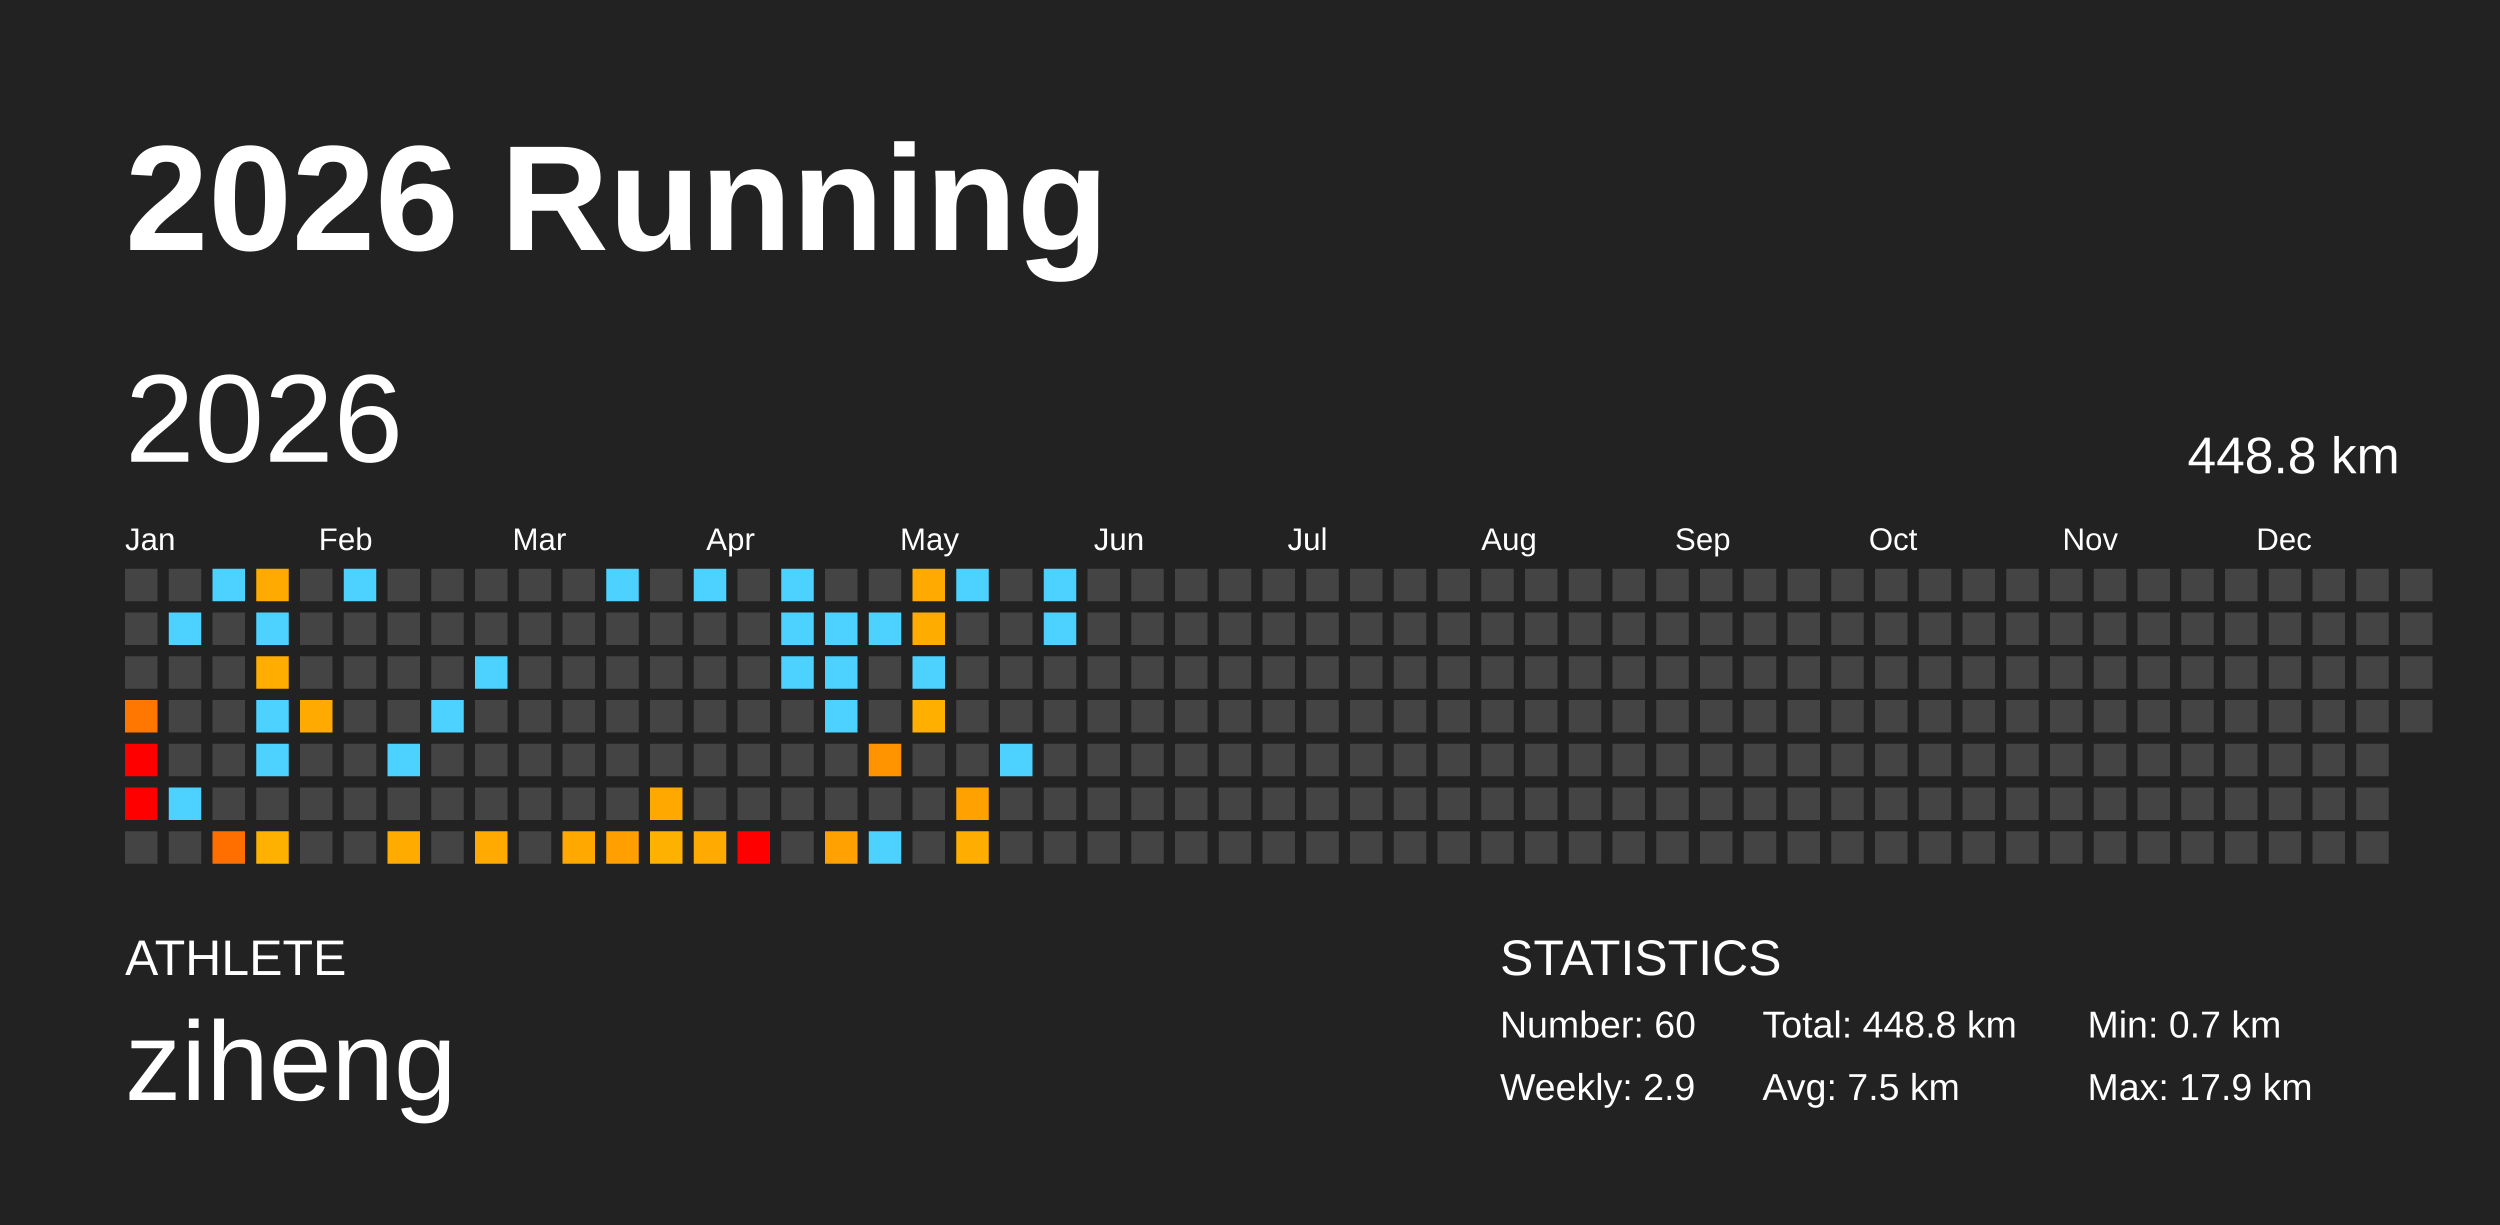
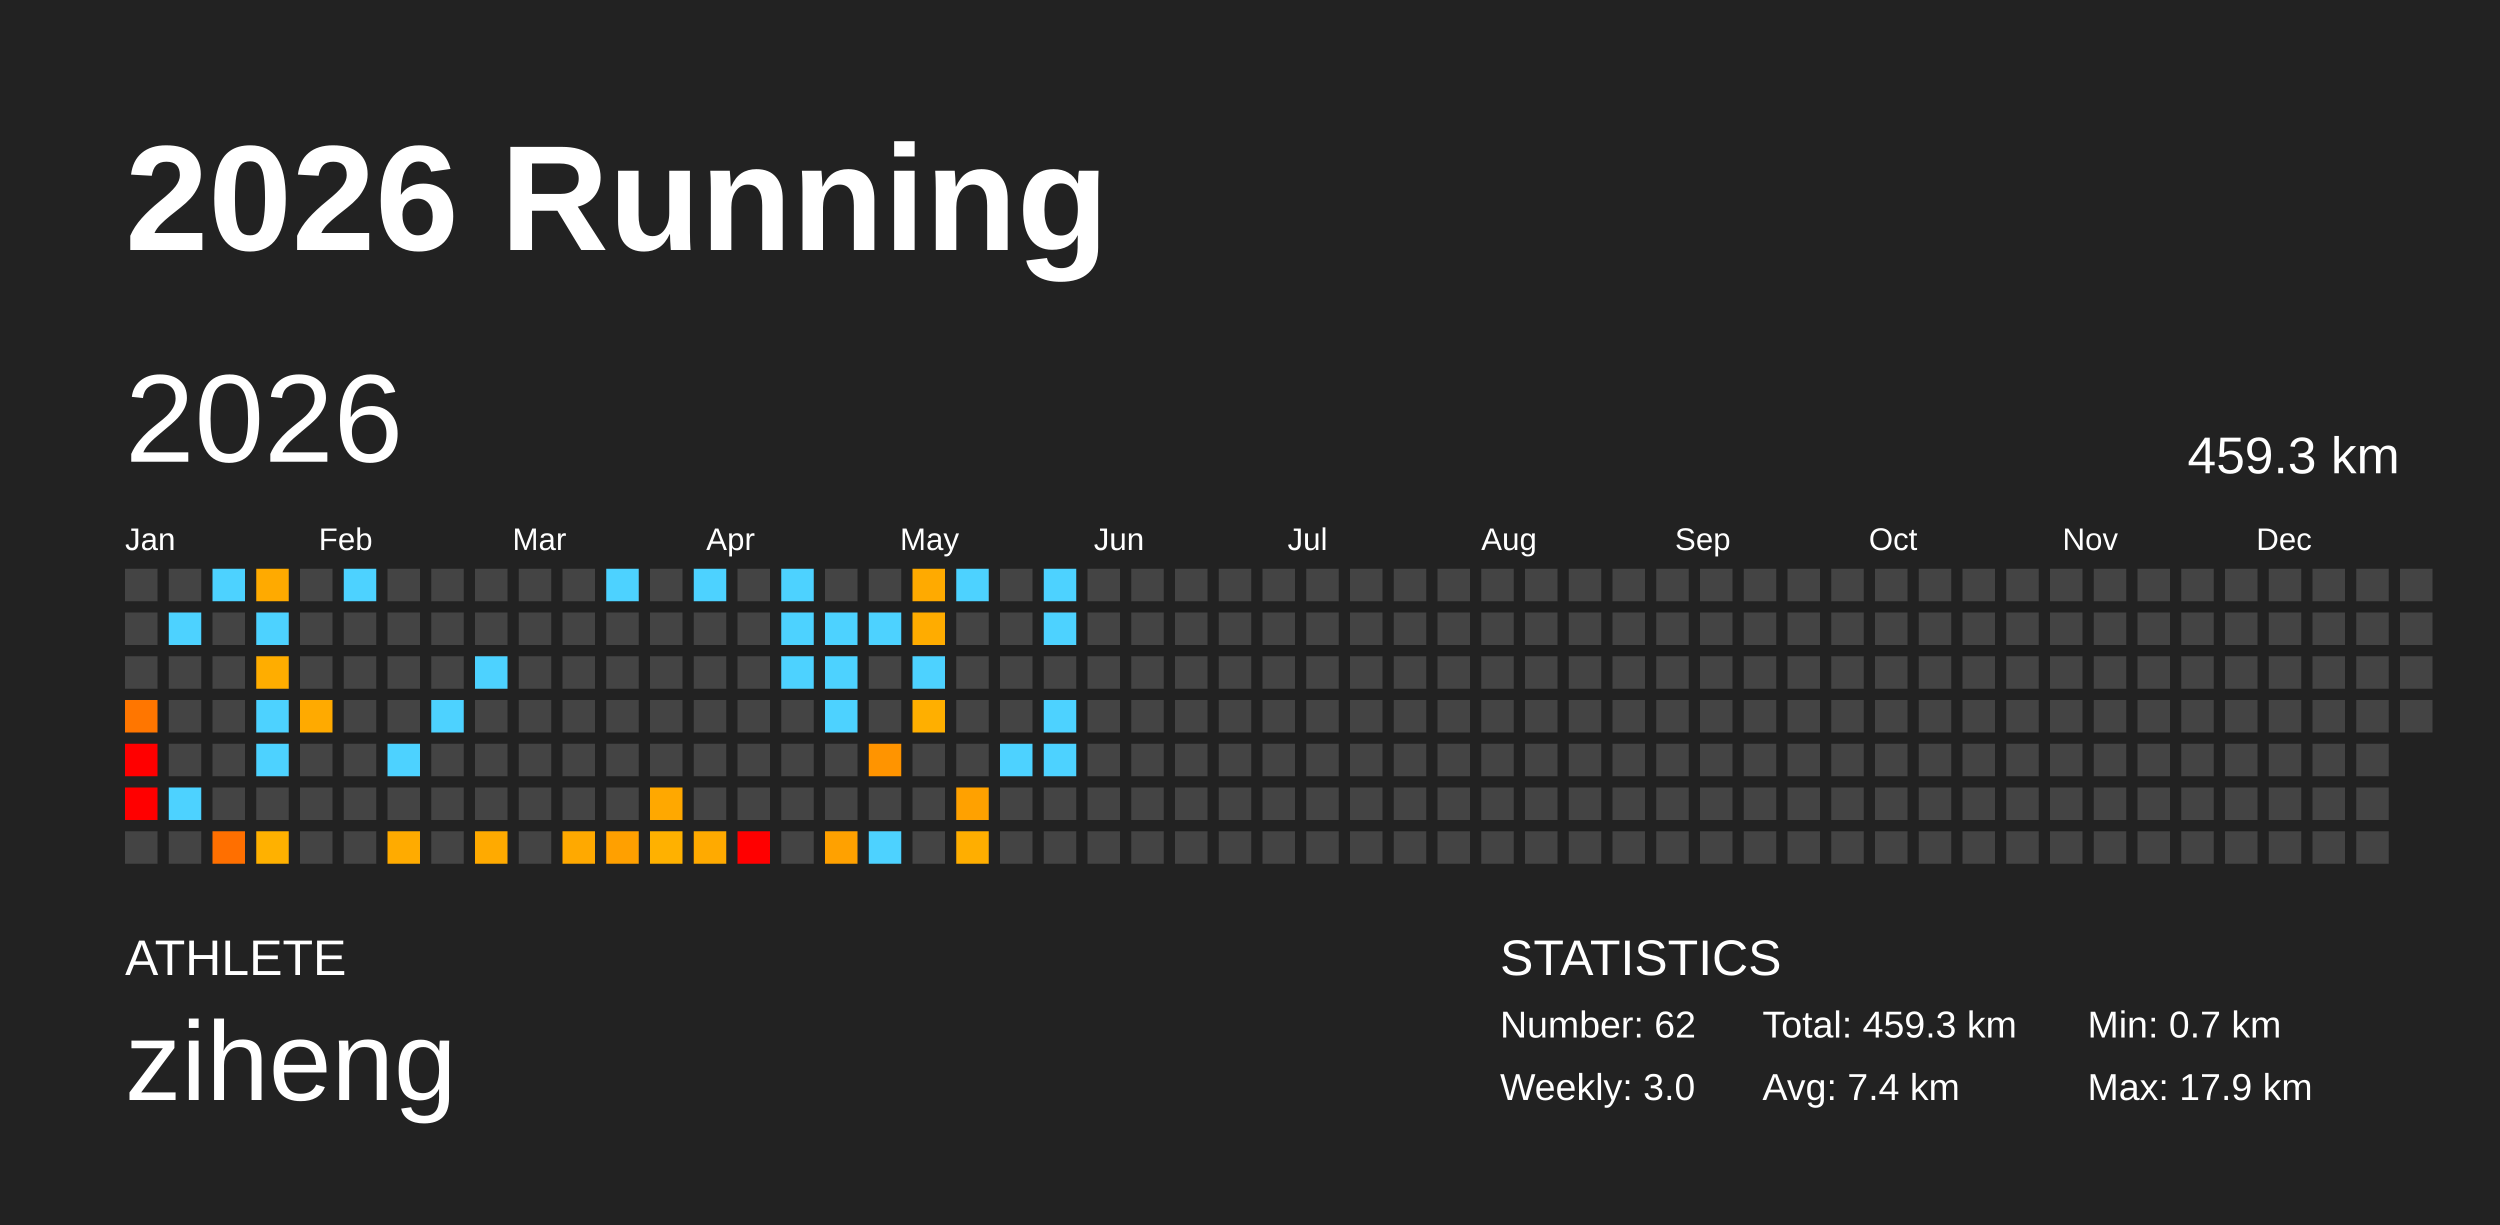
<svg xmlns="http://www.w3.org/2000/svg" baseProfile="full" height="98mm" version="1.1" viewBox="0,0,200,98" width="200mm">
  <defs />
  <rect fill="#222222" height="98" width="200" x="0" y="0" />
  <text fill="#FFFFFF" style="font-size:12px; font-family:Arial; font-weight:bold;" x="10" y="20">2026 Running</text>
  <text fill="#FFFFFF" style="font-size:4px; font-family:Arial" x="10" y="78">ATHLETE</text>
  <text fill="#FFFFFF" style="font-size:9px; font-family:Arial" x="10" y="88">ziheng</text>
  <text fill="#FFFFFF" style="font-size:4px; font-family:Arial" x="120" y="78">STATISTICS</text>
-   <text fill="#FFFFFF" style="font-size:3px; font-family:Arial" x="120" y="83">Number: 60</text>
-   <text fill="#FFFFFF" style="font-size:3px; font-family:Arial" x="120" y="88">Weekly: 2.9</text>
-   <text fill="#FFFFFF" style="font-size:3px; font-family:Arial" x="141" y="83">Total: 448.8 km</text>
-   <text fill="#FFFFFF" style="font-size:3px; font-family:Arial" x="141" y="88">Avg: 7.5 km</text>
+   <text fill="#FFFFFF" style="font-size:3px; font-family:Arial" x="120" y="83">Number: 62</text>
+   <text fill="#FFFFFF" style="font-size:3px; font-family:Arial" x="120" y="88">Weekly: 3.0</text>
+   <text fill="#FFFFFF" style="font-size:3px; font-family:Arial" x="141" y="83">Total: 459.3 km</text>
+   <text fill="#FFFFFF" style="font-size:3px; font-family:Arial" x="141" y="88">Avg: 7.4 km</text>
  <text fill="#FFFFFF" style="font-size:3px; font-family:Arial" x="167" y="83">Min: 0.7 km</text>
  <text fill="#FFFFFF" style="font-size:3px; font-family:Arial" x="167" y="88">Max: 17.9 km</text>
  <text dominant-baseline="hanging" fill="#FFFFFF" style="font-size:10.0px; font-family:Arial;" x="10" y="30">2026</text>
-   <text dominant-baseline="hanging" fill="#FFFFFF" style="font-size:4.125px; font-family:Arial;" x="175" y="35">448.8 km</text>
+   <text dominant-baseline="hanging" fill="#FFFFFF" style="font-size:4.125px; font-family:Arial;" x="175" y="35">459.3 km</text>
  <text fill="#FFFFFF" style="font-size:2.5px; font-family:Arial" x="10.0" y="44">Jan</text>
  <text fill="#FFFFFF" style="font-size:2.5px; font-family:Arial" x="25.5" y="44">Feb</text>
  <text fill="#FFFFFF" style="font-size:2.5px; font-family:Arial" x="41.0" y="44">Mar</text>
  <text fill="#FFFFFF" style="font-size:2.5px; font-family:Arial" x="56.5" y="44">Apr</text>
  <text fill="#FFFFFF" style="font-size:2.5px; font-family:Arial" x="72.0" y="44">May</text>
  <text fill="#FFFFFF" style="font-size:2.5px; font-family:Arial" x="87.5" y="44">Jun</text>
  <text fill="#FFFFFF" style="font-size:2.5px; font-family:Arial" x="103.0" y="44">Jul</text>
  <text fill="#FFFFFF" style="font-size:2.5px; font-family:Arial" x="118.5" y="44">Aug</text>
  <text fill="#FFFFFF" style="font-size:2.5px; font-family:Arial" x="134.0" y="44">Sep</text>
  <text fill="#FFFFFF" style="font-size:2.5px; font-family:Arial" x="149.5" y="44">Oct</text>
  <text fill="#FFFFFF" style="font-size:2.5px; font-family:Arial" x="165.0" y="44">Nov</text>
  <text fill="#FFFFFF" style="font-size:2.5px; font-family:Arial" x="180.5" y="44">Dec</text>
  <rect fill="#444444" height="2.6" width="2.6" x="10.0" y="45.5" />
  <rect fill="#444444" height="2.6" width="2.6" x="10.0" y="49.0" />
  <rect fill="#444444" height="2.6" width="2.6" x="10.0" y="52.5" />
  <rect fill="#ff7600" height="2.6" width="2.6" x="10.0" y="56.0" />
  <rect fill="red" height="2.6" width="2.6" x="10.0" y="59.5" />
  <rect fill="red" height="2.6" width="2.6" x="10.0" y="63.0" />
  <rect fill="#444444" height="2.6" width="2.6" x="10.0" y="66.5" />
  <rect fill="#444444" height="2.6" width="2.6" x="13.5" y="45.5" />
  <rect fill="#4dd2ff" height="2.6" width="2.6" x="13.5" y="49.0" />
  <rect fill="#444444" height="2.6" width="2.6" x="13.5" y="52.5" />
  <rect fill="#444444" height="2.6" width="2.6" x="13.5" y="56.0" />
  <rect fill="#444444" height="2.6" width="2.6" x="13.5" y="59.5" />
  <rect fill="#4dd2ff" height="2.6" width="2.6" x="13.5" y="63.0" />
  <rect fill="#444444" height="2.6" width="2.6" x="13.5" y="66.5" />
  <rect fill="#4dd2ff" height="2.6" width="2.6" x="17.0" y="45.5" />
  <rect fill="#444444" height="2.6" width="2.6" x="17.0" y="49.0" />
  <rect fill="#444444" height="2.6" width="2.6" x="17.0" y="52.5" />
  <rect fill="#444444" height="2.6" width="2.6" x="17.0" y="56.0" />
  <rect fill="#444444" height="2.6" width="2.6" x="17.0" y="59.5" />
  <rect fill="#444444" height="2.6" width="2.6" x="17.0" y="63.0" />
  <rect fill="#ff6f00" height="2.6" width="2.6" x="17.0" y="66.5" />
  <rect fill="#ffaa00" height="2.6" width="2.6" x="20.5" y="45.5" />
  <rect fill="#4dd2ff" height="2.6" width="2.6" x="20.5" y="49.0" />
  <rect fill="#ffad00" height="2.6" width="2.6" x="20.5" y="52.5" />
  <rect fill="#4dd2ff" height="2.6" width="2.6" x="20.5" y="56.0" />
  <rect fill="#4dd2ff" height="2.6" width="2.6" x="20.5" y="59.5" />
  <rect fill="#444444" height="2.6" width="2.6" x="20.5" y="63.0" />
  <rect fill="#ffb100" height="2.6" width="2.6" x="20.5" y="66.5" />
  <rect fill="#444444" height="2.6" width="2.6" x="24.0" y="45.5" />
  <rect fill="#444444" height="2.6" width="2.6" x="24.0" y="49.0" />
  <rect fill="#444444" height="2.6" width="2.6" x="24.0" y="52.5" />
  <rect fill="#ffaa00" height="2.6" width="2.6" x="24.0" y="56.0" />
  <rect fill="#444444" height="2.6" width="2.6" x="24.0" y="59.5" />
  <rect fill="#444444" height="2.6" width="2.6" x="24.0" y="63.0" />
  <rect fill="#444444" height="2.6" width="2.6" x="24.0" y="66.5" />
  <rect fill="#4dd2ff" height="2.6" width="2.6" x="27.5" y="45.5" />
  <rect fill="#444444" height="2.6" width="2.6" x="27.5" y="49.0" />
  <rect fill="#444444" height="2.6" width="2.6" x="27.5" y="52.5" />
  <rect fill="#444444" height="2.6" width="2.6" x="27.5" y="56.0" />
  <rect fill="#444444" height="2.6" width="2.6" x="27.5" y="59.5" />
  <rect fill="#444444" height="2.6" width="2.6" x="27.5" y="63.0" />
  <rect fill="#444444" height="2.6" width="2.6" x="27.5" y="66.5" />
  <rect fill="#444444" height="2.6" width="2.6" x="31.0" y="45.5" />
  <rect fill="#444444" height="2.6" width="2.6" x="31.0" y="49.0" />
  <rect fill="#444444" height="2.6" width="2.6" x="31.0" y="52.5" />
  <rect fill="#444444" height="2.6" width="2.6" x="31.0" y="56.0" />
  <rect fill="#4dd2ff" height="2.6" width="2.6" x="31.0" y="59.5" />
  <rect fill="#444444" height="2.6" width="2.6" x="31.0" y="63.0" />
  <rect fill="#ffab00" height="2.6" width="2.6" x="31.0" y="66.5" />
  <rect fill="#444444" height="2.6" width="2.6" x="34.5" y="45.5" />
  <rect fill="#444444" height="2.6" width="2.6" x="34.5" y="49.0" />
  <rect fill="#444444" height="2.6" width="2.6" x="34.5" y="52.5" />
  <rect fill="#4dd2ff" height="2.6" width="2.6" x="34.5" y="56.0" />
  <rect fill="#444444" height="2.6" width="2.6" x="34.5" y="59.5" />
  <rect fill="#444444" height="2.6" width="2.6" x="34.5" y="63.0" />
  <rect fill="#444444" height="2.6" width="2.6" x="34.5" y="66.5" />
  <rect fill="#444444" height="2.6" width="2.6" x="38.0" y="45.5" />
  <rect fill="#444444" height="2.6" width="2.6" x="38.0" y="49.0" />
  <rect fill="#4dd2ff" height="2.6" width="2.6" x="38.0" y="52.5" />
  <rect fill="#444444" height="2.6" width="2.6" x="38.0" y="56.0" />
  <rect fill="#444444" height="2.6" width="2.6" x="38.0" y="59.5" />
  <rect fill="#444444" height="2.6" width="2.6" x="38.0" y="63.0" />
  <rect fill="#ffaa00" height="2.6" width="2.6" x="38.0" y="66.5" />
  <rect fill="#444444" height="2.6" width="2.6" x="41.5" y="45.5" />
  <rect fill="#444444" height="2.6" width="2.6" x="41.5" y="49.0" />
  <rect fill="#444444" height="2.6" width="2.6" x="41.5" y="52.5" />
  <rect fill="#444444" height="2.6" width="2.6" x="41.5" y="56.0" />
  <rect fill="#444444" height="2.6" width="2.6" x="41.5" y="59.5" />
  <rect fill="#444444" height="2.6" width="2.6" x="41.5" y="63.0" />
  <rect fill="#444444" height="2.6" width="2.6" x="41.5" y="66.5" />
  <rect fill="#444444" height="2.6" width="2.6" x="45.0" y="45.5" />
  <rect fill="#444444" height="2.6" width="2.6" x="45.0" y="49.0" />
  <rect fill="#444444" height="2.6" width="2.6" x="45.0" y="52.5" />
  <rect fill="#444444" height="2.6" width="2.6" x="45.0" y="56.0" />
  <rect fill="#444444" height="2.6" width="2.6" x="45.0" y="59.5" />
  <rect fill="#444444" height="2.6" width="2.6" x="45.0" y="63.0" />
  <rect fill="#ffa900" height="2.6" width="2.6" x="45.0" y="66.5" />
  <rect fill="#4dd2ff" height="2.6" width="2.6" x="48.5" y="45.5" />
  <rect fill="#444444" height="2.6" width="2.6" x="48.5" y="49.0" />
  <rect fill="#444444" height="2.6" width="2.6" x="48.5" y="52.5" />
  <rect fill="#444444" height="2.6" width="2.6" x="48.5" y="56.0" />
  <rect fill="#444444" height="2.6" width="2.6" x="48.5" y="59.5" />
  <rect fill="#444444" height="2.6" width="2.6" x="48.5" y="63.0" />
  <rect fill="#ffa000" height="2.6" width="2.6" x="48.5" y="66.5" />
  <rect fill="#444444" height="2.6" width="2.6" x="52.0" y="45.5" />
  <rect fill="#444444" height="2.6" width="2.6" x="52.0" y="49.0" />
  <rect fill="#444444" height="2.6" width="2.6" x="52.0" y="52.5" />
  <rect fill="#444444" height="2.6" width="2.6" x="52.0" y="56.0" />
  <rect fill="#444444" height="2.6" width="2.6" x="52.0" y="59.5" />
  <rect fill="#ffa800" height="2.6" width="2.6" x="52.0" y="63.0" />
  <rect fill="#ffb100" height="2.6" width="2.6" x="52.0" y="66.5" />
  <rect fill="#4dd2ff" height="2.6" width="2.6" x="55.5" y="45.5" />
  <rect fill="#444444" height="2.6" width="2.6" x="55.5" y="49.0" />
  <rect fill="#444444" height="2.6" width="2.6" x="55.5" y="52.5" />
  <rect fill="#444444" height="2.6" width="2.6" x="55.5" y="56.0" />
  <rect fill="#444444" height="2.6" width="2.6" x="55.5" y="59.5" />
  <rect fill="#444444" height="2.6" width="2.6" x="55.5" y="63.0" />
  <rect fill="#ffaa00" height="2.6" width="2.6" x="55.5" y="66.5" />
  <rect fill="#444444" height="2.6" width="2.6" x="59.0" y="45.5" />
  <rect fill="#444444" height="2.6" width="2.6" x="59.0" y="49.0" />
  <rect fill="#444444" height="2.6" width="2.6" x="59.0" y="52.5" />
  <rect fill="#444444" height="2.6" width="2.6" x="59.0" y="56.0" />
  <rect fill="#444444" height="2.6" width="2.6" x="59.0" y="59.5" />
  <rect fill="#444444" height="2.6" width="2.6" x="59.0" y="63.0" />
  <rect fill="red" height="2.6" width="2.6" x="59.0" y="66.5" />
  <rect fill="#4dd2ff" height="2.6" width="2.6" x="62.5" y="45.5" />
  <rect fill="#4dd2ff" height="2.6" width="2.6" x="62.5" y="49.0" />
  <rect fill="#4dd2ff" height="2.6" width="2.6" x="62.5" y="52.5" />
  <rect fill="#444444" height="2.6" width="2.6" x="62.5" y="56.0" />
  <rect fill="#444444" height="2.6" width="2.6" x="62.5" y="59.5" />
  <rect fill="#444444" height="2.6" width="2.6" x="62.5" y="63.0" />
  <rect fill="#444444" height="2.6" width="2.6" x="62.5" y="66.5" />
  <rect fill="#444444" height="2.6" width="2.6" x="66.0" y="45.5" />
  <rect fill="#4dd2ff" height="2.6" width="2.6" x="66.0" y="49.0" />
  <rect fill="#4dd2ff" height="2.6" width="2.6" x="66.0" y="52.5" />
  <rect fill="#4dd2ff" height="2.6" width="2.6" x="66.0" y="56.0" />
  <rect fill="#444444" height="2.6" width="2.6" x="66.0" y="59.5" />
  <rect fill="#444444" height="2.6" width="2.6" x="66.0" y="63.0" />
  <rect fill="#ffa100" height="2.6" width="2.6" x="66.0" y="66.5" />
  <rect fill="#444444" height="2.6" width="2.6" x="69.5" y="45.5" />
  <rect fill="#4dd2ff" height="2.6" width="2.6" x="69.5" y="49.0" />
  <rect fill="#444444" height="2.6" width="2.6" x="69.5" y="52.5" />
  <rect fill="#444444" height="2.6" width="2.6" x="69.5" y="56.0" />
  <rect fill="#ff9400" height="2.6" width="2.6" x="69.5" y="59.5" />
  <rect fill="#444444" height="2.6" width="2.6" x="69.5" y="63.0" />
  <rect fill="#4dd2ff" height="2.6" width="2.6" x="69.5" y="66.5" />
  <rect fill="#ffaa00" height="2.6" width="2.6" x="73.0" y="45.5" />
  <rect fill="#ffac00" height="2.6" width="2.6" x="73.0" y="49.0" />
  <rect fill="#4dd2ff" height="2.6" width="2.6" x="73.0" y="52.5" />
  <rect fill="#ffaf00" height="2.6" width="2.6" x="73.0" y="56.0" />
  <rect fill="#444444" height="2.6" width="2.6" x="73.0" y="59.5" />
  <rect fill="#444444" height="2.6" width="2.6" x="73.0" y="63.0" />
  <rect fill="#444444" height="2.6" width="2.6" x="73.0" y="66.5" />
  <rect fill="#4dd2ff" height="2.6" width="2.6" x="76.5" y="45.5" />
  <rect fill="#444444" height="2.6" width="2.6" x="76.5" y="49.0" />
  <rect fill="#444444" height="2.6" width="2.6" x="76.5" y="52.5" />
  <rect fill="#444444" height="2.6" width="2.6" x="76.5" y="56.0" />
  <rect fill="#444444" height="2.6" width="2.6" x="76.5" y="59.5" />
  <rect fill="#ffa100" height="2.6" width="2.6" x="76.5" y="63.0" />
  <rect fill="#ffae00" height="2.6" width="2.6" x="76.5" y="66.5" />
  <rect fill="#444444" height="2.6" width="2.6" x="80.0" y="45.5" />
  <rect fill="#444444" height="2.6" width="2.6" x="80.0" y="49.0" />
  <rect fill="#444444" height="2.6" width="2.6" x="80.0" y="52.5" />
  <rect fill="#444444" height="2.6" width="2.6" x="80.0" y="56.0" />
  <rect fill="#4dd2ff" height="2.6" width="2.6" x="80.0" y="59.5" />
  <rect fill="#444444" height="2.6" width="2.6" x="80.0" y="63.0" />
  <rect fill="#444444" height="2.6" width="2.6" x="80.0" y="66.5" />
  <rect fill="#4dd2ff" height="2.6" width="2.6" x="83.5" y="45.5" />
  <rect fill="#4dd2ff" height="2.6" width="2.6" x="83.5" y="49.0" />
  <rect fill="#444444" height="2.6" width="2.6" x="83.5" y="52.5" />
-   <rect fill="#444444" height="2.6" width="2.6" x="83.5" y="56.0" />
-   <rect fill="#444444" height="2.6" width="2.6" x="83.5" y="59.5" />
+   <rect fill="#4dd2ff" height="2.6" width="2.6" x="83.5" y="56.0" />
+   <rect fill="#4dd2ff" height="2.6" width="2.6" x="83.5" y="59.5" />
  <rect fill="#444444" height="2.6" width="2.6" x="83.5" y="63.0" />
  <rect fill="#444444" height="2.6" width="2.6" x="83.5" y="66.5" />
  <rect fill="#444444" height="2.6" width="2.6" x="87.0" y="45.5" />
  <rect fill="#444444" height="2.6" width="2.6" x="87.0" y="49.0" />
  <rect fill="#444444" height="2.6" width="2.6" x="87.0" y="52.5" />
  <rect fill="#444444" height="2.6" width="2.6" x="87.0" y="56.0" />
  <rect fill="#444444" height="2.6" width="2.6" x="87.0" y="59.5" />
  <rect fill="#444444" height="2.6" width="2.6" x="87.0" y="63.0" />
  <rect fill="#444444" height="2.6" width="2.6" x="87.0" y="66.5" />
  <rect fill="#444444" height="2.6" width="2.6" x="90.5" y="45.5" />
  <rect fill="#444444" height="2.6" width="2.6" x="90.5" y="49.0" />
  <rect fill="#444444" height="2.6" width="2.6" x="90.5" y="52.5" />
  <rect fill="#444444" height="2.6" width="2.6" x="90.5" y="56.0" />
  <rect fill="#444444" height="2.6" width="2.6" x="90.5" y="59.5" />
  <rect fill="#444444" height="2.6" width="2.6" x="90.5" y="63.0" />
  <rect fill="#444444" height="2.6" width="2.6" x="90.5" y="66.5" />
  <rect fill="#444444" height="2.6" width="2.6" x="94.0" y="45.5" />
  <rect fill="#444444" height="2.6" width="2.6" x="94.0" y="49.0" />
  <rect fill="#444444" height="2.6" width="2.6" x="94.0" y="52.5" />
  <rect fill="#444444" height="2.6" width="2.6" x="94.0" y="56.0" />
  <rect fill="#444444" height="2.6" width="2.6" x="94.0" y="59.5" />
  <rect fill="#444444" height="2.6" width="2.6" x="94.0" y="63.0" />
  <rect fill="#444444" height="2.6" width="2.6" x="94.0" y="66.5" />
  <rect fill="#444444" height="2.6" width="2.6" x="97.5" y="45.5" />
  <rect fill="#444444" height="2.6" width="2.6" x="97.5" y="49.0" />
  <rect fill="#444444" height="2.6" width="2.6" x="97.5" y="52.5" />
  <rect fill="#444444" height="2.6" width="2.6" x="97.5" y="56.0" />
  <rect fill="#444444" height="2.6" width="2.6" x="97.5" y="59.5" />
  <rect fill="#444444" height="2.6" width="2.6" x="97.5" y="63.0" />
  <rect fill="#444444" height="2.6" width="2.6" x="97.5" y="66.5" />
  <rect fill="#444444" height="2.6" width="2.6" x="101.0" y="45.5" />
  <rect fill="#444444" height="2.6" width="2.6" x="101.0" y="49.0" />
  <rect fill="#444444" height="2.6" width="2.6" x="101.0" y="52.5" />
  <rect fill="#444444" height="2.6" width="2.6" x="101.0" y="56.0" />
  <rect fill="#444444" height="2.6" width="2.6" x="101.0" y="59.5" />
  <rect fill="#444444" height="2.6" width="2.6" x="101.0" y="63.0" />
  <rect fill="#444444" height="2.6" width="2.6" x="101.0" y="66.5" />
  <rect fill="#444444" height="2.6" width="2.6" x="104.5" y="45.5" />
  <rect fill="#444444" height="2.6" width="2.6" x="104.5" y="49.0" />
  <rect fill="#444444" height="2.6" width="2.6" x="104.5" y="52.5" />
  <rect fill="#444444" height="2.6" width="2.6" x="104.5" y="56.0" />
  <rect fill="#444444" height="2.6" width="2.6" x="104.5" y="59.5" />
  <rect fill="#444444" height="2.6" width="2.6" x="104.5" y="63.0" />
  <rect fill="#444444" height="2.6" width="2.6" x="104.5" y="66.5" />
  <rect fill="#444444" height="2.6" width="2.6" x="108.0" y="45.5" />
  <rect fill="#444444" height="2.6" width="2.6" x="108.0" y="49.0" />
  <rect fill="#444444" height="2.6" width="2.6" x="108.0" y="52.5" />
  <rect fill="#444444" height="2.6" width="2.6" x="108.0" y="56.0" />
  <rect fill="#444444" height="2.6" width="2.6" x="108.0" y="59.5" />
  <rect fill="#444444" height="2.6" width="2.6" x="108.0" y="63.0" />
  <rect fill="#444444" height="2.6" width="2.6" x="108.0" y="66.5" />
  <rect fill="#444444" height="2.6" width="2.6" x="111.5" y="45.5" />
  <rect fill="#444444" height="2.6" width="2.6" x="111.5" y="49.0" />
  <rect fill="#444444" height="2.6" width="2.6" x="111.5" y="52.5" />
  <rect fill="#444444" height="2.6" width="2.6" x="111.5" y="56.0" />
  <rect fill="#444444" height="2.6" width="2.6" x="111.5" y="59.5" />
  <rect fill="#444444" height="2.6" width="2.6" x="111.5" y="63.0" />
  <rect fill="#444444" height="2.6" width="2.6" x="111.5" y="66.5" />
  <rect fill="#444444" height="2.6" width="2.6" x="115.0" y="45.5" />
  <rect fill="#444444" height="2.6" width="2.6" x="115.0" y="49.0" />
  <rect fill="#444444" height="2.6" width="2.6" x="115.0" y="52.5" />
  <rect fill="#444444" height="2.6" width="2.6" x="115.0" y="56.0" />
  <rect fill="#444444" height="2.6" width="2.6" x="115.0" y="59.5" />
  <rect fill="#444444" height="2.6" width="2.6" x="115.0" y="63.0" />
  <rect fill="#444444" height="2.6" width="2.6" x="115.0" y="66.5" />
  <rect fill="#444444" height="2.6" width="2.6" x="118.5" y="45.5" />
  <rect fill="#444444" height="2.6" width="2.6" x="118.5" y="49.0" />
  <rect fill="#444444" height="2.6" width="2.6" x="118.5" y="52.5" />
  <rect fill="#444444" height="2.6" width="2.6" x="118.5" y="56.0" />
  <rect fill="#444444" height="2.6" width="2.6" x="118.5" y="59.5" />
  <rect fill="#444444" height="2.6" width="2.6" x="118.5" y="63.0" />
  <rect fill="#444444" height="2.6" width="2.6" x="118.5" y="66.5" />
  <rect fill="#444444" height="2.6" width="2.6" x="122.0" y="45.5" />
  <rect fill="#444444" height="2.6" width="2.6" x="122.0" y="49.0" />
  <rect fill="#444444" height="2.6" width="2.6" x="122.0" y="52.5" />
  <rect fill="#444444" height="2.6" width="2.6" x="122.0" y="56.0" />
  <rect fill="#444444" height="2.6" width="2.6" x="122.0" y="59.5" />
  <rect fill="#444444" height="2.6" width="2.6" x="122.0" y="63.0" />
  <rect fill="#444444" height="2.6" width="2.6" x="122.0" y="66.5" />
  <rect fill="#444444" height="2.6" width="2.6" x="125.5" y="45.5" />
  <rect fill="#444444" height="2.6" width="2.6" x="125.5" y="49.0" />
  <rect fill="#444444" height="2.6" width="2.6" x="125.5" y="52.5" />
  <rect fill="#444444" height="2.6" width="2.6" x="125.5" y="56.0" />
  <rect fill="#444444" height="2.6" width="2.6" x="125.5" y="59.5" />
  <rect fill="#444444" height="2.6" width="2.6" x="125.5" y="63.0" />
  <rect fill="#444444" height="2.6" width="2.6" x="125.5" y="66.5" />
  <rect fill="#444444" height="2.6" width="2.6" x="129.0" y="45.5" />
  <rect fill="#444444" height="2.6" width="2.6" x="129.0" y="49.0" />
  <rect fill="#444444" height="2.6" width="2.6" x="129.0" y="52.5" />
  <rect fill="#444444" height="2.6" width="2.6" x="129.0" y="56.0" />
  <rect fill="#444444" height="2.6" width="2.6" x="129.0" y="59.5" />
  <rect fill="#444444" height="2.6" width="2.6" x="129.0" y="63.0" />
  <rect fill="#444444" height="2.6" width="2.6" x="129.0" y="66.5" />
  <rect fill="#444444" height="2.6" width="2.6" x="132.5" y="45.5" />
  <rect fill="#444444" height="2.6" width="2.6" x="132.5" y="49.0" />
  <rect fill="#444444" height="2.6" width="2.6" x="132.5" y="52.5" />
  <rect fill="#444444" height="2.6" width="2.6" x="132.5" y="56.0" />
  <rect fill="#444444" height="2.6" width="2.6" x="132.5" y="59.5" />
  <rect fill="#444444" height="2.6" width="2.6" x="132.5" y="63.0" />
  <rect fill="#444444" height="2.6" width="2.6" x="132.5" y="66.5" />
  <rect fill="#444444" height="2.6" width="2.6" x="136.0" y="45.5" />
  <rect fill="#444444" height="2.6" width="2.6" x="136.0" y="49.0" />
  <rect fill="#444444" height="2.6" width="2.6" x="136.0" y="52.5" />
  <rect fill="#444444" height="2.6" width="2.6" x="136.0" y="56.0" />
  <rect fill="#444444" height="2.6" width="2.6" x="136.0" y="59.5" />
  <rect fill="#444444" height="2.6" width="2.6" x="136.0" y="63.0" />
  <rect fill="#444444" height="2.6" width="2.6" x="136.0" y="66.5" />
  <rect fill="#444444" height="2.6" width="2.6" x="139.5" y="45.5" />
  <rect fill="#444444" height="2.6" width="2.6" x="139.5" y="49.0" />
  <rect fill="#444444" height="2.6" width="2.6" x="139.5" y="52.5" />
  <rect fill="#444444" height="2.6" width="2.6" x="139.5" y="56.0" />
  <rect fill="#444444" height="2.6" width="2.6" x="139.5" y="59.5" />
  <rect fill="#444444" height="2.6" width="2.6" x="139.5" y="63.0" />
  <rect fill="#444444" height="2.6" width="2.6" x="139.5" y="66.5" />
  <rect fill="#444444" height="2.6" width="2.6" x="143.0" y="45.5" />
  <rect fill="#444444" height="2.6" width="2.6" x="143.0" y="49.0" />
  <rect fill="#444444" height="2.6" width="2.6" x="143.0" y="52.5" />
  <rect fill="#444444" height="2.6" width="2.6" x="143.0" y="56.0" />
  <rect fill="#444444" height="2.6" width="2.6" x="143.0" y="59.5" />
  <rect fill="#444444" height="2.6" width="2.6" x="143.0" y="63.0" />
  <rect fill="#444444" height="2.6" width="2.6" x="143.0" y="66.5" />
  <rect fill="#444444" height="2.6" width="2.6" x="146.5" y="45.5" />
  <rect fill="#444444" height="2.6" width="2.6" x="146.5" y="49.0" />
  <rect fill="#444444" height="2.6" width="2.6" x="146.5" y="52.5" />
  <rect fill="#444444" height="2.6" width="2.6" x="146.5" y="56.0" />
  <rect fill="#444444" height="2.6" width="2.6" x="146.5" y="59.5" />
  <rect fill="#444444" height="2.6" width="2.6" x="146.5" y="63.0" />
  <rect fill="#444444" height="2.6" width="2.6" x="146.5" y="66.5" />
  <rect fill="#444444" height="2.6" width="2.6" x="150.0" y="45.5" />
  <rect fill="#444444" height="2.6" width="2.6" x="150.0" y="49.0" />
  <rect fill="#444444" height="2.6" width="2.6" x="150.0" y="52.5" />
  <rect fill="#444444" height="2.6" width="2.6" x="150.0" y="56.0" />
  <rect fill="#444444" height="2.6" width="2.6" x="150.0" y="59.5" />
  <rect fill="#444444" height="2.6" width="2.6" x="150.0" y="63.0" />
  <rect fill="#444444" height="2.6" width="2.6" x="150.0" y="66.5" />
  <rect fill="#444444" height="2.6" width="2.6" x="153.5" y="45.5" />
  <rect fill="#444444" height="2.6" width="2.6" x="153.5" y="49.0" />
  <rect fill="#444444" height="2.6" width="2.6" x="153.5" y="52.5" />
  <rect fill="#444444" height="2.6" width="2.6" x="153.5" y="56.0" />
  <rect fill="#444444" height="2.6" width="2.6" x="153.5" y="59.5" />
  <rect fill="#444444" height="2.6" width="2.6" x="153.5" y="63.0" />
  <rect fill="#444444" height="2.6" width="2.6" x="153.5" y="66.5" />
  <rect fill="#444444" height="2.6" width="2.6" x="157.0" y="45.5" />
  <rect fill="#444444" height="2.6" width="2.6" x="157.0" y="49.0" />
  <rect fill="#444444" height="2.6" width="2.6" x="157.0" y="52.5" />
  <rect fill="#444444" height="2.6" width="2.6" x="157.0" y="56.0" />
  <rect fill="#444444" height="2.6" width="2.6" x="157.0" y="59.5" />
  <rect fill="#444444" height="2.6" width="2.6" x="157.0" y="63.0" />
  <rect fill="#444444" height="2.6" width="2.6" x="157.0" y="66.5" />
  <rect fill="#444444" height="2.6" width="2.6" x="160.5" y="45.5" />
  <rect fill="#444444" height="2.6" width="2.6" x="160.5" y="49.0" />
  <rect fill="#444444" height="2.6" width="2.6" x="160.5" y="52.5" />
  <rect fill="#444444" height="2.6" width="2.6" x="160.5" y="56.0" />
  <rect fill="#444444" height="2.6" width="2.6" x="160.5" y="59.5" />
  <rect fill="#444444" height="2.6" width="2.6" x="160.5" y="63.0" />
  <rect fill="#444444" height="2.6" width="2.6" x="160.5" y="66.5" />
  <rect fill="#444444" height="2.6" width="2.6" x="164.0" y="45.5" />
  <rect fill="#444444" height="2.6" width="2.6" x="164.0" y="49.0" />
  <rect fill="#444444" height="2.6" width="2.6" x="164.0" y="52.5" />
  <rect fill="#444444" height="2.6" width="2.6" x="164.0" y="56.0" />
  <rect fill="#444444" height="2.6" width="2.6" x="164.0" y="59.5" />
  <rect fill="#444444" height="2.6" width="2.6" x="164.0" y="63.0" />
  <rect fill="#444444" height="2.6" width="2.6" x="164.0" y="66.5" />
  <rect fill="#444444" height="2.6" width="2.6" x="167.5" y="45.5" />
  <rect fill="#444444" height="2.6" width="2.6" x="167.5" y="49.0" />
  <rect fill="#444444" height="2.6" width="2.6" x="167.5" y="52.5" />
  <rect fill="#444444" height="2.6" width="2.6" x="167.5" y="56.0" />
  <rect fill="#444444" height="2.6" width="2.6" x="167.5" y="59.5" />
  <rect fill="#444444" height="2.6" width="2.6" x="167.5" y="63.0" />
  <rect fill="#444444" height="2.6" width="2.6" x="167.5" y="66.5" />
  <rect fill="#444444" height="2.6" width="2.6" x="171.0" y="45.5" />
  <rect fill="#444444" height="2.6" width="2.6" x="171.0" y="49.0" />
  <rect fill="#444444" height="2.6" width="2.6" x="171.0" y="52.5" />
  <rect fill="#444444" height="2.6" width="2.6" x="171.0" y="56.0" />
  <rect fill="#444444" height="2.6" width="2.6" x="171.0" y="59.5" />
  <rect fill="#444444" height="2.6" width="2.6" x="171.0" y="63.0" />
  <rect fill="#444444" height="2.6" width="2.6" x="171.0" y="66.5" />
  <rect fill="#444444" height="2.6" width="2.6" x="174.5" y="45.5" />
  <rect fill="#444444" height="2.6" width="2.6" x="174.5" y="49.0" />
  <rect fill="#444444" height="2.6" width="2.6" x="174.5" y="52.5" />
  <rect fill="#444444" height="2.6" width="2.6" x="174.5" y="56.0" />
  <rect fill="#444444" height="2.6" width="2.6" x="174.5" y="59.5" />
  <rect fill="#444444" height="2.6" width="2.6" x="174.5" y="63.0" />
  <rect fill="#444444" height="2.6" width="2.6" x="174.5" y="66.5" />
  <rect fill="#444444" height="2.6" width="2.6" x="178.0" y="45.5" />
  <rect fill="#444444" height="2.6" width="2.6" x="178.0" y="49.0" />
  <rect fill="#444444" height="2.6" width="2.6" x="178.0" y="52.5" />
  <rect fill="#444444" height="2.6" width="2.6" x="178.0" y="56.0" />
  <rect fill="#444444" height="2.6" width="2.6" x="178.0" y="59.5" />
  <rect fill="#444444" height="2.6" width="2.6" x="178.0" y="63.0" />
  <rect fill="#444444" height="2.6" width="2.6" x="178.0" y="66.5" />
  <rect fill="#444444" height="2.6" width="2.6" x="181.5" y="45.5" />
  <rect fill="#444444" height="2.6" width="2.6" x="181.5" y="49.0" />
  <rect fill="#444444" height="2.6" width="2.6" x="181.5" y="52.5" />
  <rect fill="#444444" height="2.6" width="2.6" x="181.5" y="56.0" />
  <rect fill="#444444" height="2.6" width="2.6" x="181.5" y="59.5" />
  <rect fill="#444444" height="2.6" width="2.6" x="181.5" y="63.0" />
  <rect fill="#444444" height="2.6" width="2.6" x="181.5" y="66.5" />
  <rect fill="#444444" height="2.6" width="2.6" x="185.0" y="45.5" />
  <rect fill="#444444" height="2.6" width="2.6" x="185.0" y="49.0" />
  <rect fill="#444444" height="2.6" width="2.6" x="185.0" y="52.5" />
  <rect fill="#444444" height="2.6" width="2.6" x="185.0" y="56.0" />
  <rect fill="#444444" height="2.6" width="2.6" x="185.0" y="59.5" />
  <rect fill="#444444" height="2.6" width="2.6" x="185.0" y="63.0" />
  <rect fill="#444444" height="2.6" width="2.6" x="185.0" y="66.5" />
  <rect fill="#444444" height="2.6" width="2.6" x="188.5" y="45.5" />
  <rect fill="#444444" height="2.6" width="2.6" x="188.5" y="49.0" />
  <rect fill="#444444" height="2.6" width="2.6" x="188.5" y="52.5" />
  <rect fill="#444444" height="2.6" width="2.6" x="188.5" y="56.0" />
  <rect fill="#444444" height="2.6" width="2.6" x="188.5" y="59.5" />
  <rect fill="#444444" height="2.6" width="2.6" x="188.5" y="63.0" />
  <rect fill="#444444" height="2.6" width="2.6" x="188.5" y="66.5" />
  <rect fill="#444444" height="2.6" width="2.6" x="192.0" y="45.5" />
  <rect fill="#444444" height="2.6" width="2.6" x="192.0" y="49.0" />
  <rect fill="#444444" height="2.6" width="2.6" x="192.0" y="52.5" />
  <rect fill="#444444" height="2.6" width="2.6" x="192.0" y="56.0" />
</svg>
